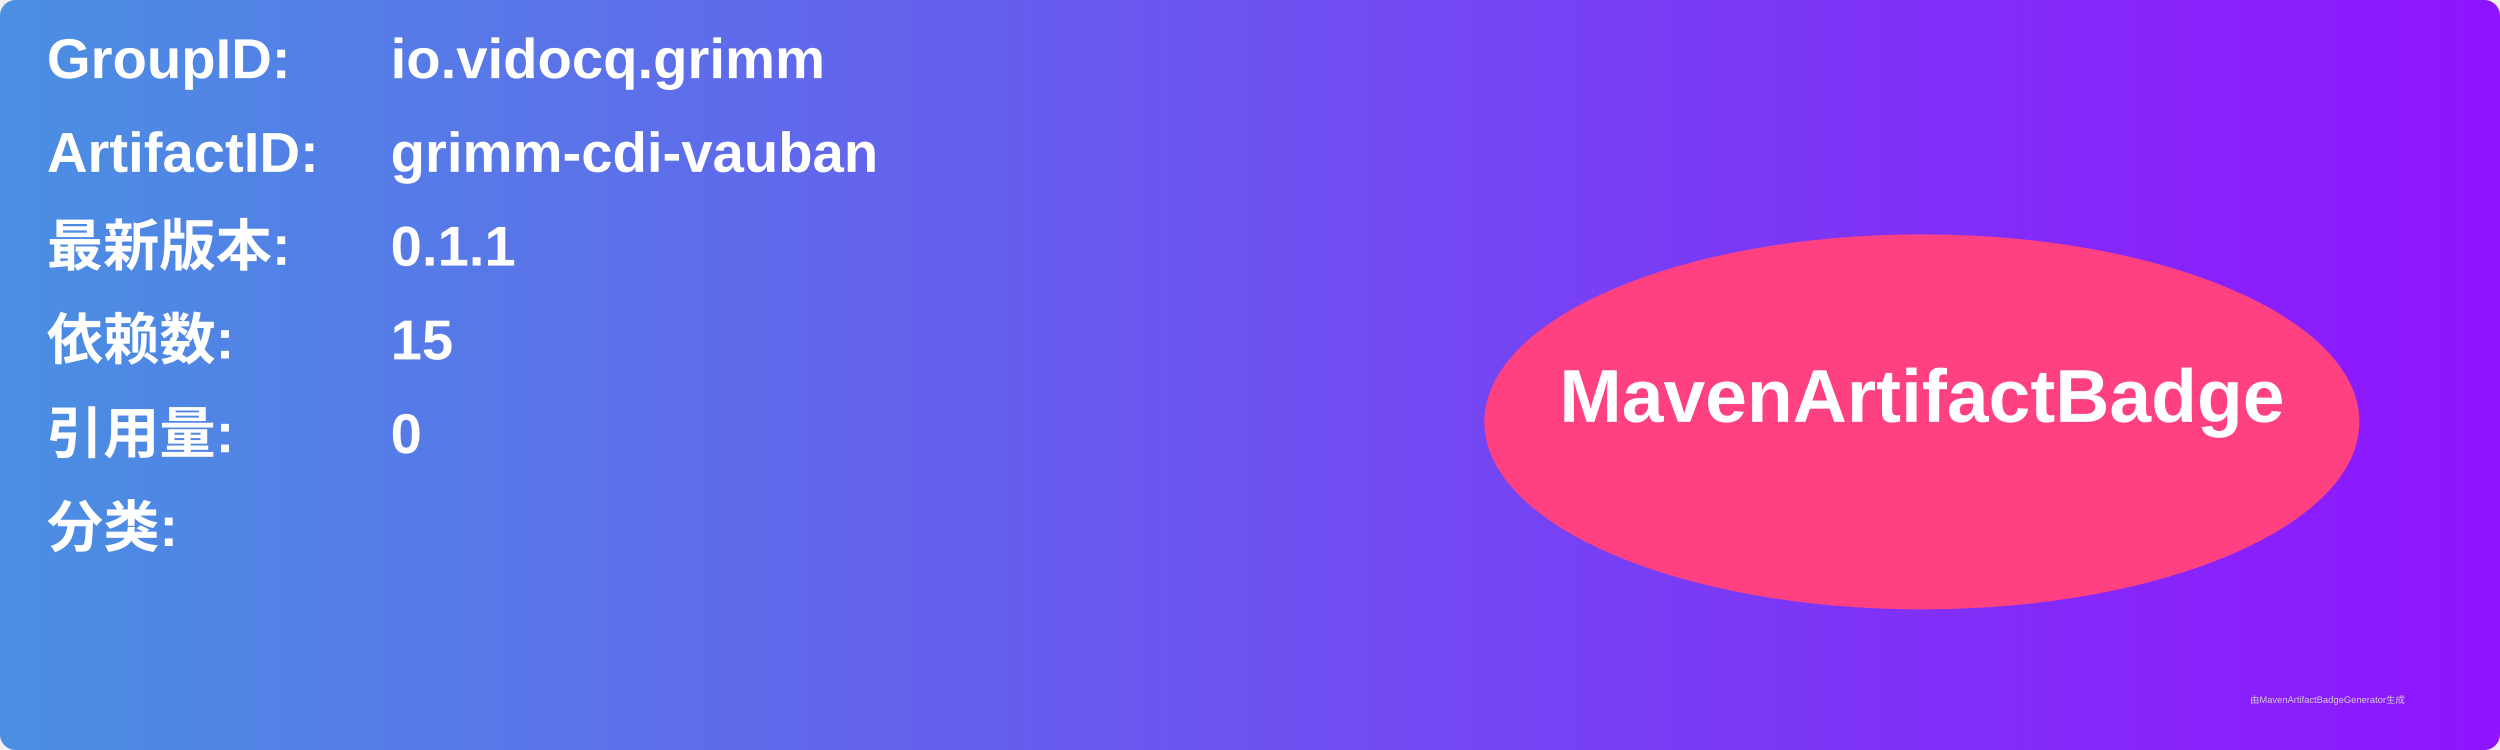
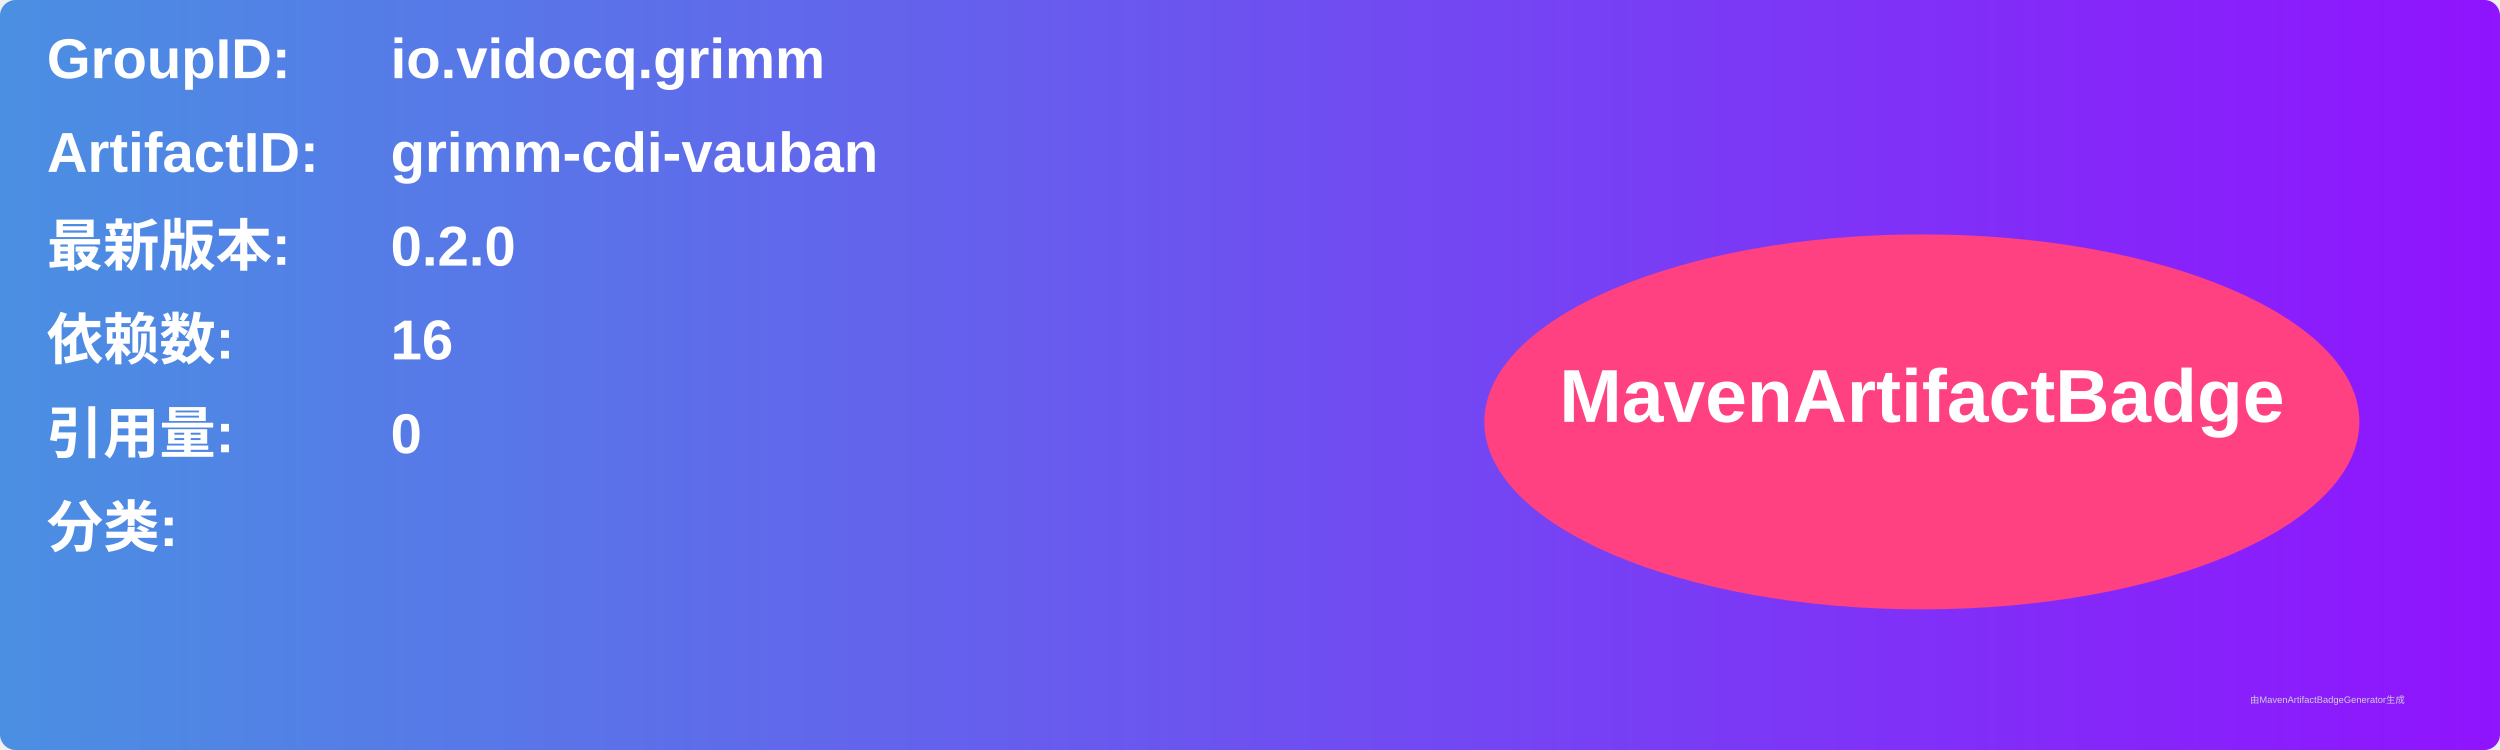
<svg xmlns="http://www.w3.org/2000/svg" width="800" height="240" viewBox="0 0 800 240">
  <linearGradient id="grad" x1="0%" y1="0%" x2="100%" y2="0%">
    <stop offset="0%" stop-color="#4a90e2" />
    <stop offset="100%" stop-color="#9013fe" />
  </linearGradient>
  <rect width="100%" height="100%" rx="5" ry="5" fill="url(#grad)" />
  <g transform="translate(15, 15)">
    <text x="0" y="10" font-family="Arial" font-size="18" fill="white" font-weight="bold" width="260">GroupID:</text>
    <text x="110" y="10" font-family="Arial" font-size="18" fill="white" font-weight="bold" width="460">io.vidocq.grimm</text>
    <text x="0" y="40" font-family="Arial" font-size="18" fill="white" font-weight="bold" width="260">ArtifactID:</text>
    <text x="110" y="40" font-family="Arial" font-size="18" fill="white" font-weight="bold" width="460">grimm-cdi-vauban</text>
    <text x="0" y="70" font-family="Arial" font-size="18" fill="white" font-weight="bold">最新版本:</text>
    <text x="110" y="70" font-family="Arial" font-size="18" fill="white" font-weight="bold">
-       <tspan font-weight="bold">0.1.1</tspan>
+       <tspan font-weight="bold">0.2.0</tspan>
    </text>
    <text x="0" y="100" font-family="Arial" font-size="18" fill="white" font-weight="bold">依赖数: </text>
    <text x="110" y="100" font-family="Arial" font-size="18" fill="white">
-       <tspan font-weight="bold">15</tspan>
+       <tspan font-weight="bold">16</tspan>
    </text>
    <text x="0" y="130" font-family="Arial" font-size="18" fill="white" font-weight="bold">引用量: </text>
    <text x="110" y="130" font-family="Arial" font-size="18" fill="white">
      <tspan font-weight="bold">0</tspan>
    </text>
    <text x="0" y="160" font-family="Arial" font-size="18" fill="white" font-weight="bold">分类:</text>
    <text x="10" y="190" font-family="Arial" font-size="10" fill="white">
      <tspan font-weight="bold" />
    </text>
    <ellipse cx="600" cy="120" rx="140" ry="60" fill="#ff4081" />
    <text x="600" y="120" text-anchor="middle" font-family="Arial" font-size="24" fill="white" font-weight="bold">MavenArtifactBadge</text>
  </g>
  <text x="720" y="225" font-family="Arial" font-size="3" fill="#d0d0d0">由MavenArtifactBadgeGenerator生成</text>
</svg>
